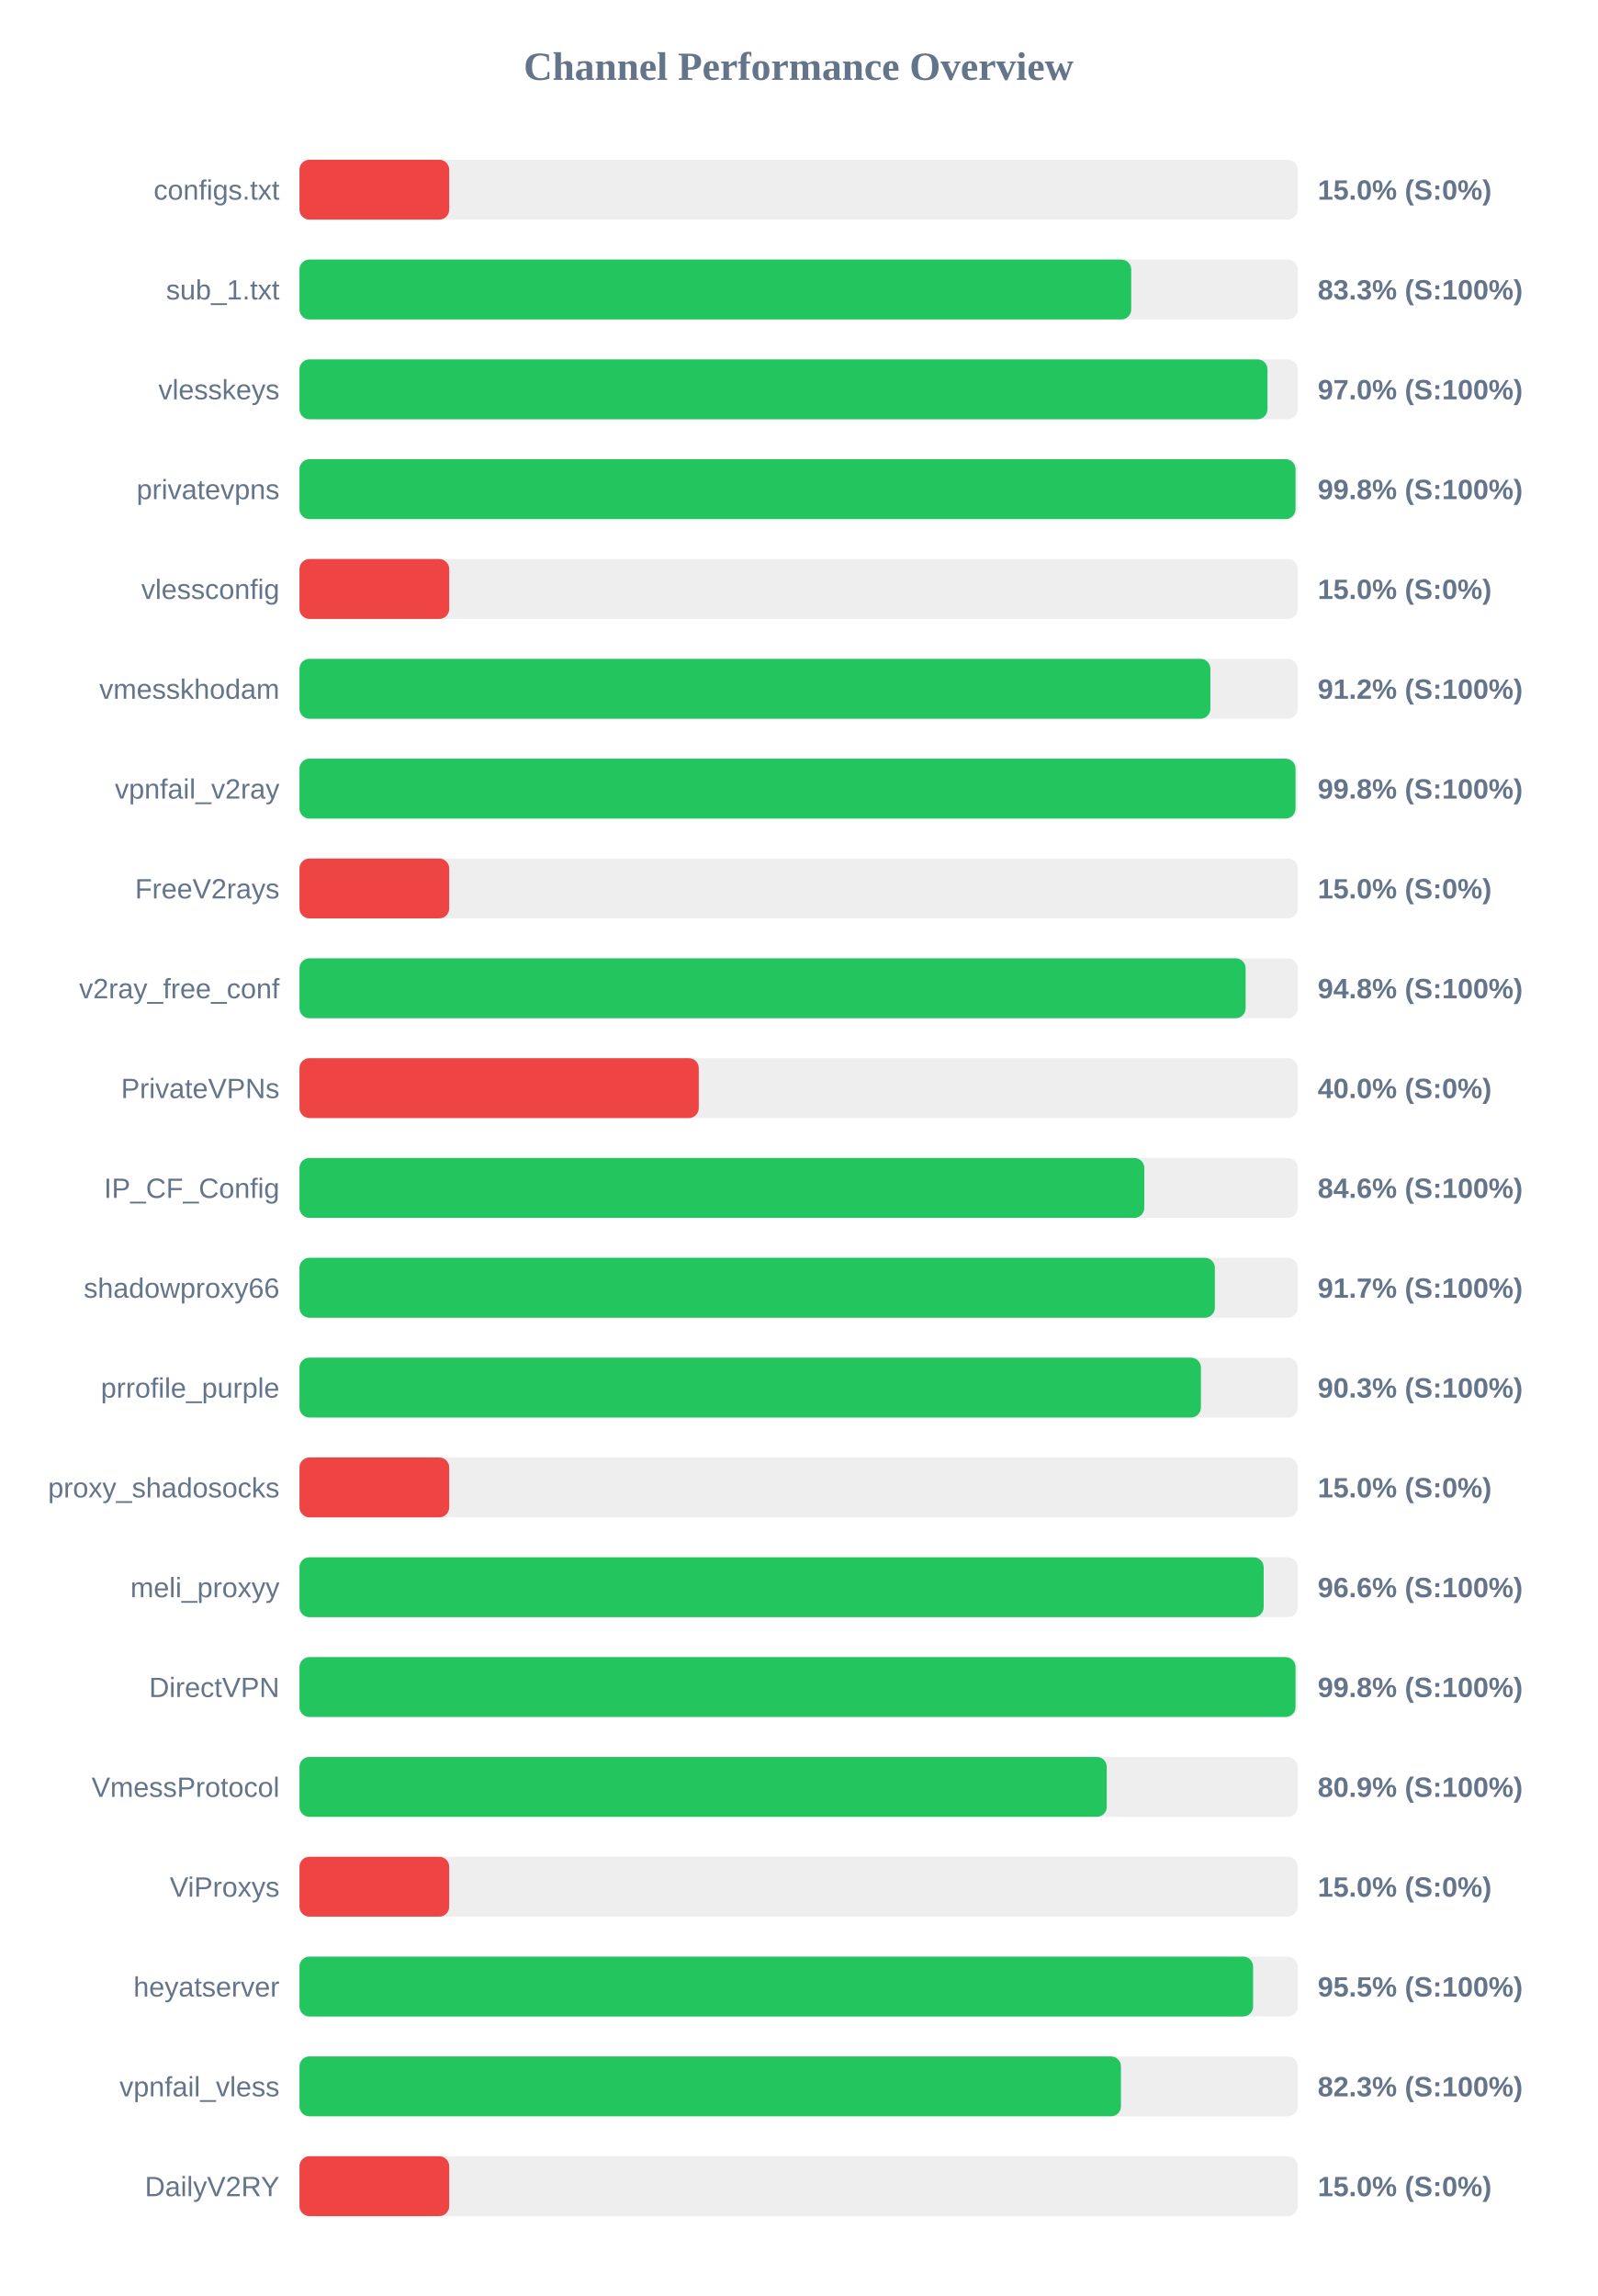
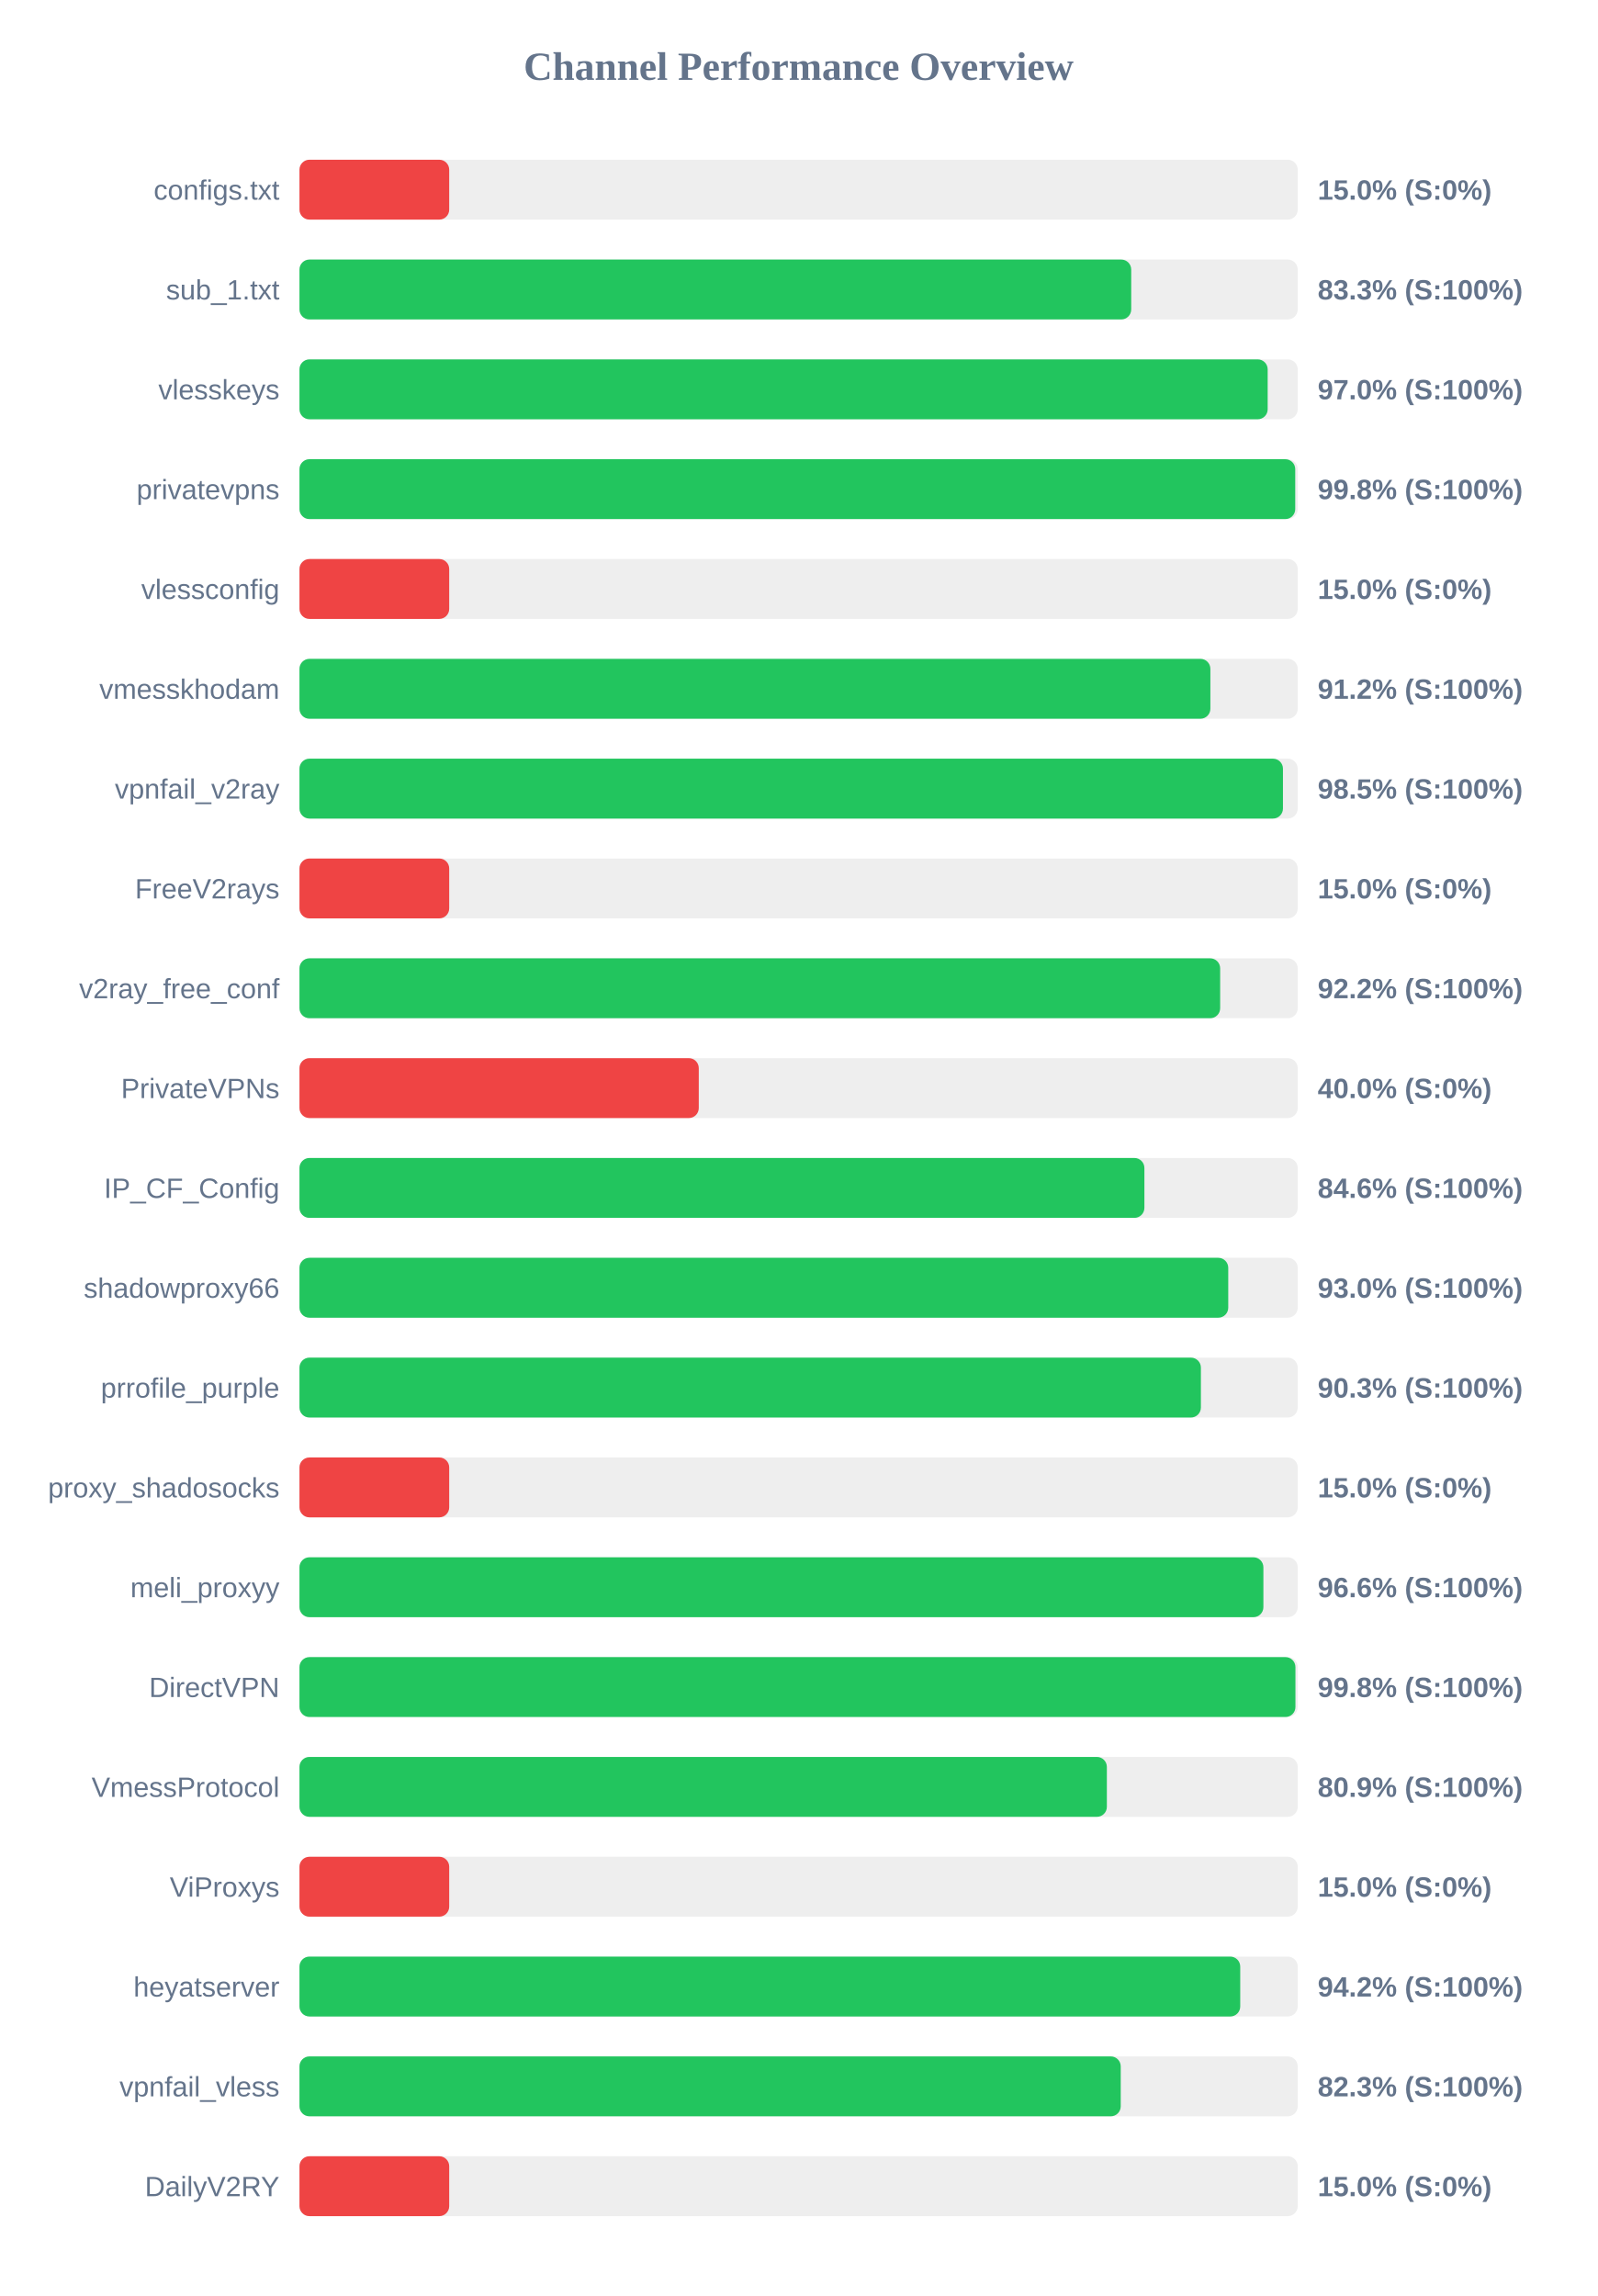
<svg xmlns="http://www.w3.org/2000/svg" width="800" height="1150" version="1.1">
  <style>
        .row { font: 14px Arial; fill: #64748b; }
        .score { font: bold 14px Arial; fill: #64748b; }
    </style>
  <text x="400" y="40" text-anchor="middle" font-size="20px" font-weight="bold" fill="#64748b">Channel Performance Overview</text>
  <rect x="150" y="80" width="500" height="30" fill="#eee" rx="5" />
  <rect x="150" y="80" width="75.0" height="30" fill="#ef4444" rx="5" />
  <text x="140" y="100" text-anchor="end" class="row">configs.txt</text>
  <text x="660" y="100" text-anchor="start" class="score">15.0% (S:0%)</text>
  <rect x="150" y="130" width="500" height="30" fill="#eee" rx="5" />
  <rect x="150" y="130" width="416.6" height="30" fill="#22c55e" rx="5" />
  <text x="140" y="150" text-anchor="end" class="row">sub_1.txt</text>
  <text x="660" y="150" text-anchor="start" class="score">83.3% (S:100%)</text>
  <rect x="150" y="180" width="500" height="30" fill="#eee" rx="5" />
-   <rect x="150" y="180" width="484.85" height="30" fill="#22c55e" rx="5" />
+   <rect x="150" y="180" width="484.95" height="30" fill="#22c55e" rx="5" />
  <text x="140" y="200" text-anchor="end" class="row">vlesskeys</text>
  <text x="660" y="200" text-anchor="start" class="score">97.0% (S:100%)</text>
  <rect x="150" y="230" width="500" height="30" fill="#eee" rx="5" />
-   <rect x="150" y="230" width="498.9" height="30" fill="#22c55e" rx="5" />
+   <rect x="150" y="230" width="498.75" height="30" fill="#22c55e" rx="5" />
  <text x="140" y="250" text-anchor="end" class="row">privatevpns</text>
  <text x="660" y="250" text-anchor="start" class="score">99.8% (S:100%)</text>
  <rect x="150" y="280" width="500" height="30" fill="#eee" rx="5" />
  <rect x="150" y="280" width="75.0" height="30" fill="#ef4444" rx="5" />
  <text x="140" y="300" text-anchor="end" class="row">vlessconfig</text>
  <text x="660" y="300" text-anchor="start" class="score">15.0% (S:0%)</text>
  <rect x="150" y="330" width="500" height="30" fill="#eee" rx="5" />
  <rect x="150" y="330" width="456.25" height="30" fill="#22c55e" rx="5" />
  <text x="140" y="350" text-anchor="end" class="row">vmesskhodam</text>
  <text x="660" y="350" text-anchor="start" class="score">91.2% (S:100%)</text>
  <rect x="150" y="380" width="500" height="30" fill="#eee" rx="5" />
-   <rect x="150" y="380" width="498.9" height="30" fill="#22c55e" rx="5" />
+   <rect x="150" y="380" width="492.6" height="30" fill="#22c55e" rx="5" />
  <text x="140" y="400" text-anchor="end" class="row">vpnfail_v2ray</text>
-   <text x="660" y="400" text-anchor="start" class="score">99.8% (S:100%)</text>
+   <text x="660" y="400" text-anchor="start" class="score">98.5% (S:100%)</text>
  <rect x="150" y="430" width="500" height="30" fill="#eee" rx="5" />
  <rect x="150" y="430" width="75.0" height="30" fill="#ef4444" rx="5" />
  <text x="140" y="450" text-anchor="end" class="row">FreeV2rays</text>
  <text x="660" y="450" text-anchor="start" class="score">15.0% (S:0%)</text>
  <rect x="150" y="480" width="500" height="30" fill="#eee" rx="5" />
-   <rect x="150" y="480" width="473.9" height="30" fill="#22c55e" rx="5" />
+   <rect x="150" y="480" width="461.15" height="30" fill="#22c55e" rx="5" />
  <text x="140" y="500" text-anchor="end" class="row">v2ray_free_conf</text>
-   <text x="660" y="500" text-anchor="start" class="score">94.8% (S:100%)</text>
+   <text x="660" y="500" text-anchor="start" class="score">92.2% (S:100%)</text>
  <rect x="150" y="530" width="500" height="30" fill="#eee" rx="5" />
  <rect x="150" y="530" width="200.0" height="30" fill="#ef4444" rx="5" />
  <text x="140" y="550" text-anchor="end" class="row">PrivateVPNs</text>
  <text x="660" y="550" text-anchor="start" class="score">40.0% (S:0%)</text>
  <rect x="150" y="580" width="500" height="30" fill="#eee" rx="5" />
-   <rect x="150" y="580" width="423.15" height="30" fill="#22c55e" rx="5" />
+   <rect x="150" y="580" width="423.2" height="30" fill="#22c55e" rx="5" />
  <text x="140" y="600" text-anchor="end" class="row">IP_CF_Config</text>
  <text x="660" y="600" text-anchor="start" class="score">84.6% (S:100%)</text>
  <rect x="150" y="630" width="500" height="30" fill="#eee" rx="5" />
-   <rect x="150" y="630" width="458.5" height="30" fill="#22c55e" rx="5" />
+   <rect x="150" y="630" width="465.2" height="30" fill="#22c55e" rx="5" />
  <text x="140" y="650" text-anchor="end" class="row">shadowproxy66</text>
-   <text x="660" y="650" text-anchor="start" class="score">91.7% (S:100%)</text>
+   <text x="660" y="650" text-anchor="start" class="score">93.0% (S:100%)</text>
  <rect x="150" y="680" width="500" height="30" fill="#eee" rx="5" />
  <rect x="150" y="680" width="451.5" height="30" fill="#22c55e" rx="5" />
  <text x="140" y="700" text-anchor="end" class="row">prrofile_purple</text>
  <text x="660" y="700" text-anchor="start" class="score">90.3% (S:100%)</text>
  <rect x="150" y="730" width="500" height="30" fill="#eee" rx="5" />
  <rect x="150" y="730" width="75.0" height="30" fill="#ef4444" rx="5" />
  <text x="140" y="750" text-anchor="end" class="row">proxy_shadosocks</text>
  <text x="660" y="750" text-anchor="start" class="score">15.0% (S:0%)</text>
  <rect x="150" y="780" width="500" height="30" fill="#eee" rx="5" />
-   <rect x="150" y="780" width="482.95" height="30" fill="#22c55e" rx="5" />
+   <rect x="150" y="780" width="482.8" height="30" fill="#22c55e" rx="5" />
  <text x="140" y="800" text-anchor="end" class="row">meli_proxyy</text>
  <text x="660" y="800" text-anchor="start" class="score">96.6% (S:100%)</text>
  <rect x="150" y="830" width="500" height="30" fill="#eee" rx="5" />
-   <rect x="150" y="830" width="498.9" height="30" fill="#22c55e" rx="5" />
+   <rect x="150" y="830" width="498.85" height="30" fill="#22c55e" rx="5" />
  <text x="140" y="850" text-anchor="end" class="row">DirectVPN</text>
  <text x="660" y="850" text-anchor="start" class="score">99.8% (S:100%)</text>
  <rect x="150" y="880" width="500" height="30" fill="#eee" rx="5" />
-   <rect x="150" y="880" width="404.35" height="30" fill="#22c55e" rx="5" />
+   <rect x="150" y="880" width="404.4" height="30" fill="#22c55e" rx="5" />
  <text x="140" y="900" text-anchor="end" class="row">VmessProtocol</text>
  <text x="660" y="900" text-anchor="start" class="score">80.9% (S:100%)</text>
  <rect x="150" y="930" width="500" height="30" fill="#eee" rx="5" />
  <rect x="150" y="930" width="75.0" height="30" fill="#ef4444" rx="5" />
  <text x="140" y="950" text-anchor="end" class="row">ViProxys</text>
  <text x="660" y="950" text-anchor="start" class="score">15.0% (S:0%)</text>
  <rect x="150" y="980" width="500" height="30" fill="#eee" rx="5" />
-   <rect x="150" y="980" width="477.65" height="30" fill="#22c55e" rx="5" />
+   <rect x="150" y="980" width="471.2" height="30" fill="#22c55e" rx="5" />
  <text x="140" y="1000" text-anchor="end" class="row">heyatserver</text>
-   <text x="660" y="1000" text-anchor="start" class="score">95.5% (S:100%)</text>
+   <text x="660" y="1000" text-anchor="start" class="score">94.2% (S:100%)</text>
  <rect x="150" y="1030" width="500" height="30" fill="#eee" rx="5" />
-   <rect x="150" y="1030" width="411.45" height="30" fill="#22c55e" rx="5" />
+   <rect x="150" y="1030" width="411.35" height="30" fill="#22c55e" rx="5" />
  <text x="140" y="1050" text-anchor="end" class="row">vpnfail_vless</text>
  <text x="660" y="1050" text-anchor="start" class="score">82.3% (S:100%)</text>
  <rect x="150" y="1080" width="500" height="30" fill="#eee" rx="5" />
  <rect x="150" y="1080" width="75.0" height="30" fill="#ef4444" rx="5" />
  <text x="140" y="1100" text-anchor="end" class="row">DailyV2RY</text>
  <text x="660" y="1100" text-anchor="start" class="score">15.0% (S:0%)</text>
</svg>
